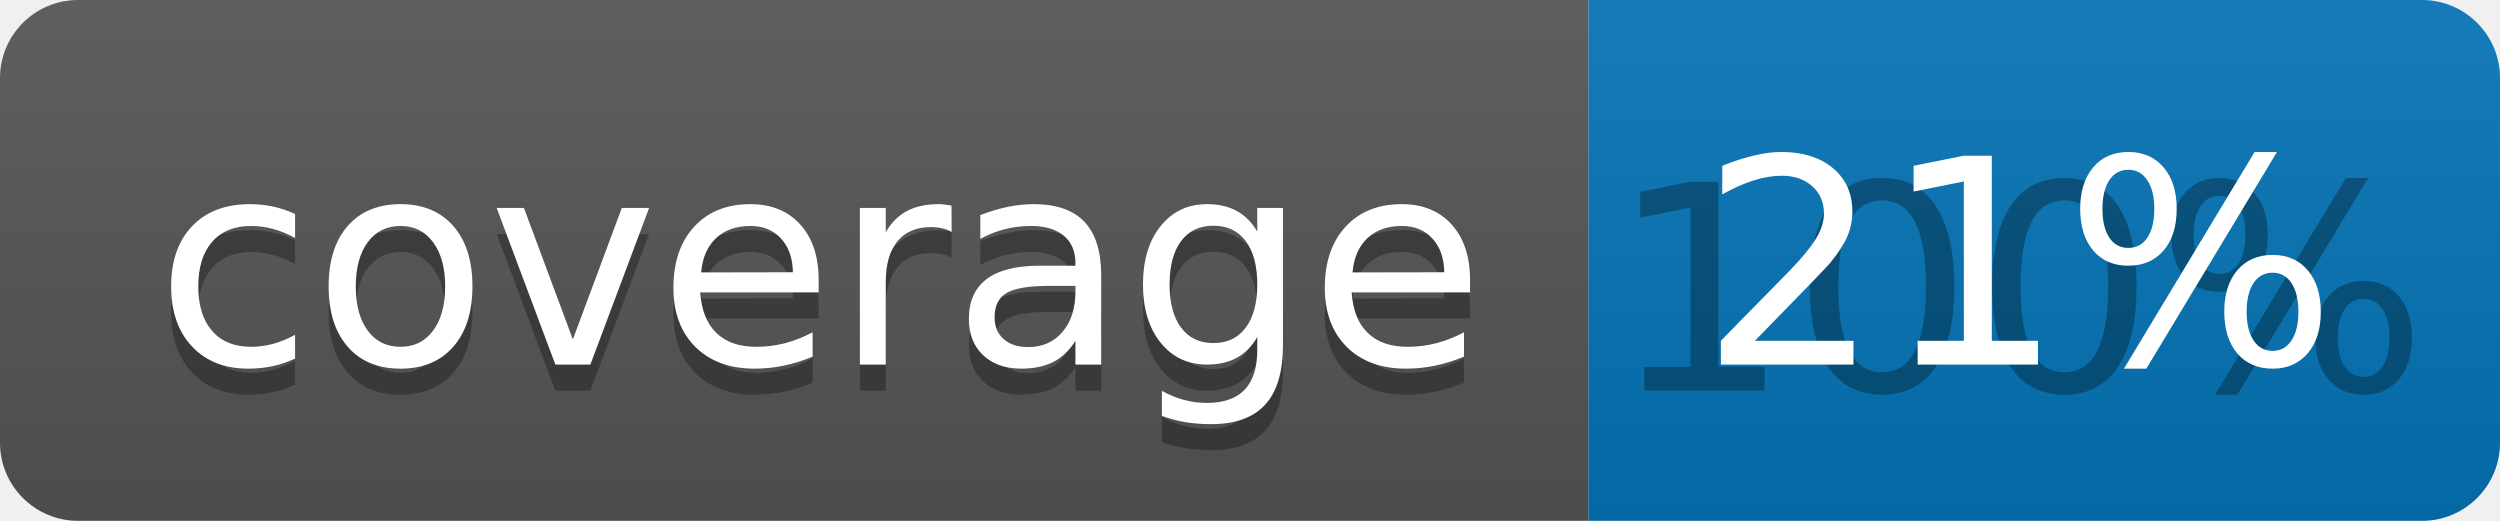
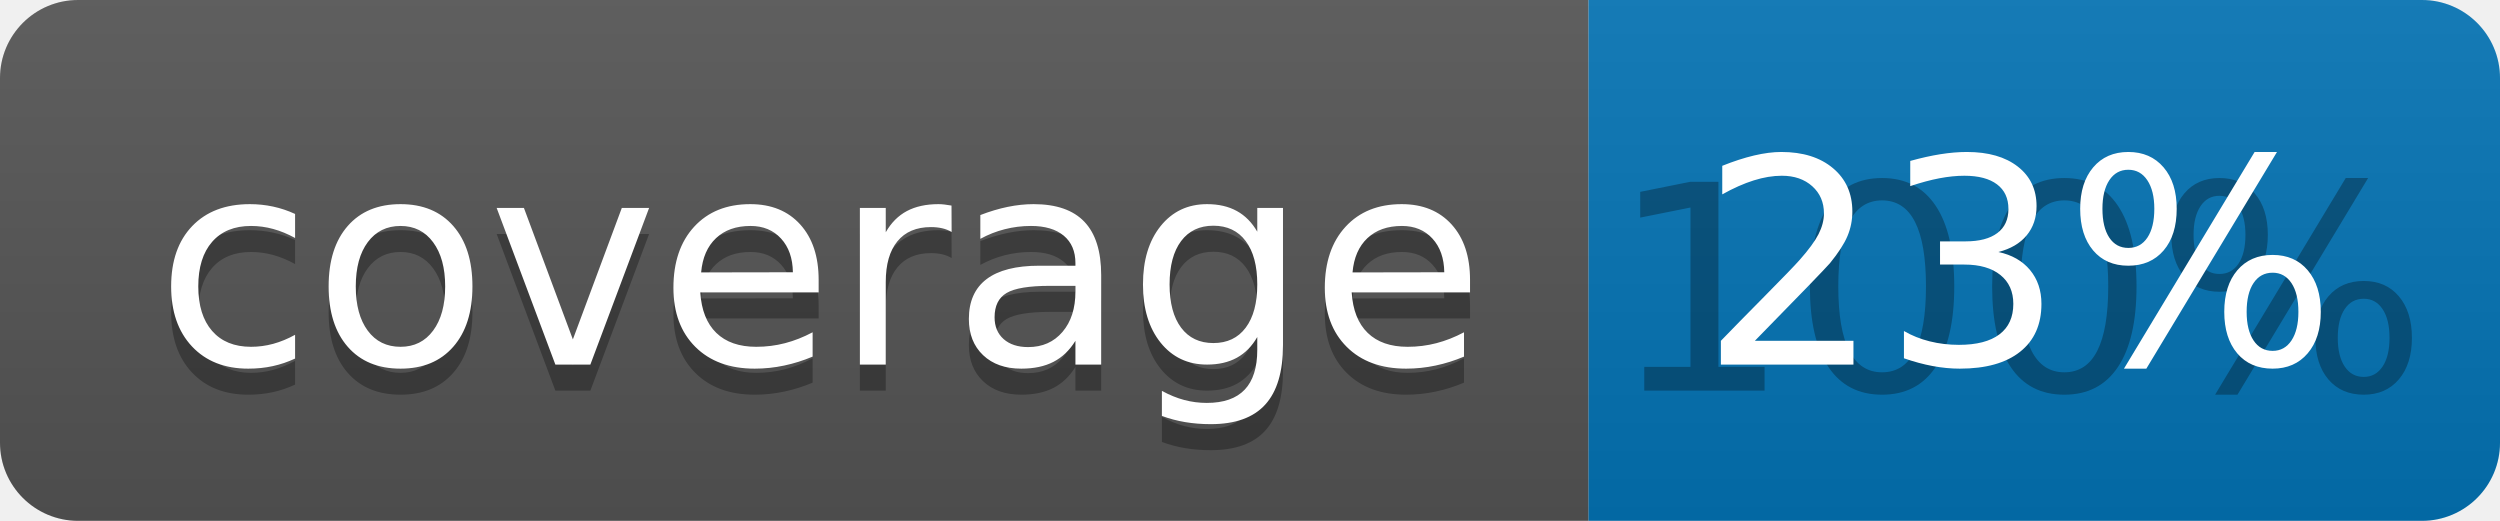
<svg xmlns="http://www.w3.org/2000/svg" width="96" height="20">
  <linearGradient id="b" x2="0" y2="100%">
    <stop offset="0" stop-color="#bbb" stop-opacity=".1" />
    <stop offset="1" stop-opacity=".1" />
  </linearGradient>
  <clipPath id="a">
    <rect width="96" height="20" rx="3" fill="#fff" />
  </clipPath>
  <g clip-path="url(#a)">
    <path fill="#555" d="M0 0h61v20H0z" />
    <path fill="#0374B5" d="M61 0h35v20H61z" />
    <path fill="url(#b)" d="M0 0h96v20H0z" />
  </g>
  <g fill="#fff" text-anchor="middle" font-family="DejaVu Sans,Verdana,Geneva,sans-serif" font-size="110">
    <text x="315" y="150" fill="#010101" fill-opacity=".3" transform="scale(.1)" textLength="510">coverage</text>
    <text x="315" y="140" transform="scale(.1)" textLength="510">coverage</text>
    <text x="775" y="150" fill="#010101" fill-opacity=".3" transform="scale(.1)" textLength="250">100%</text>
-     <text x="775" y="140" transform="scale(.1)" textLength="250">21%</text>
+     <text x="775" y="140" transform="scale(.1)" textLength="250">23%</text>
  </g>
</svg>
